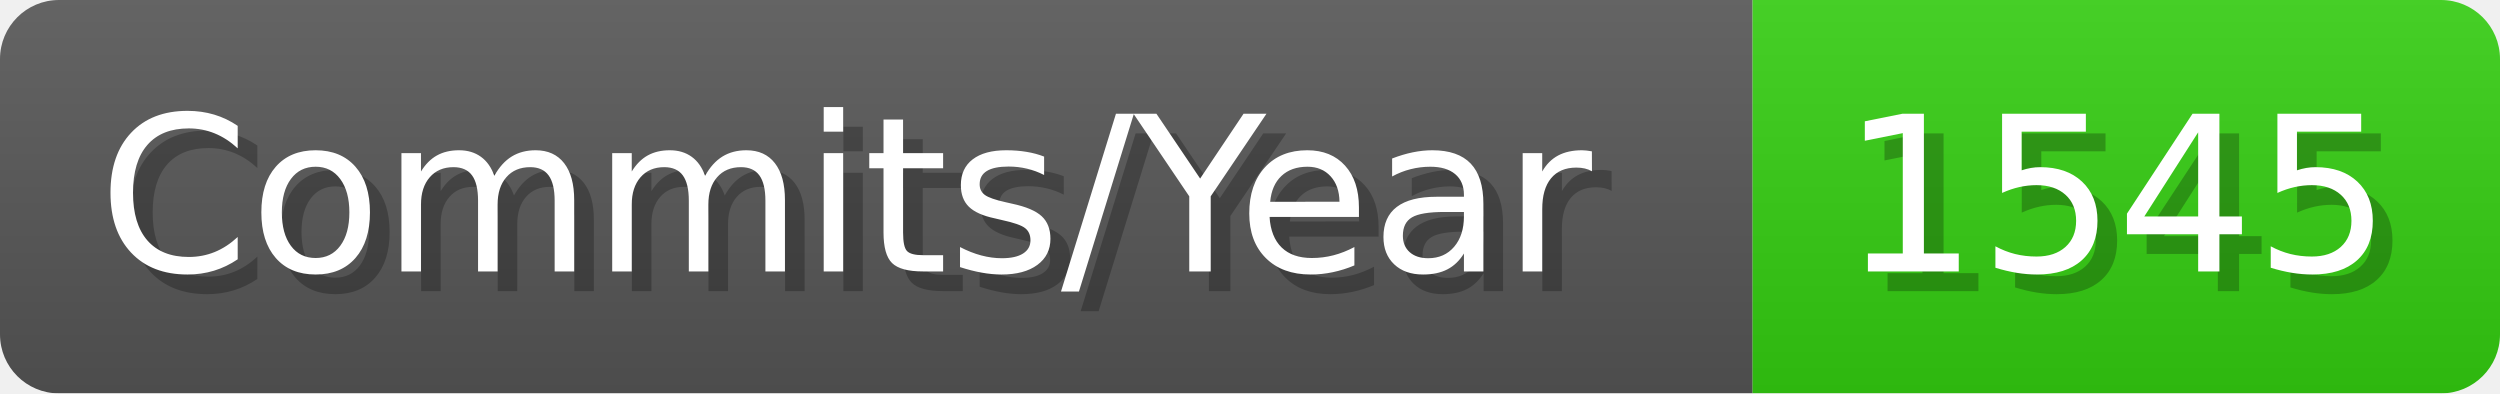
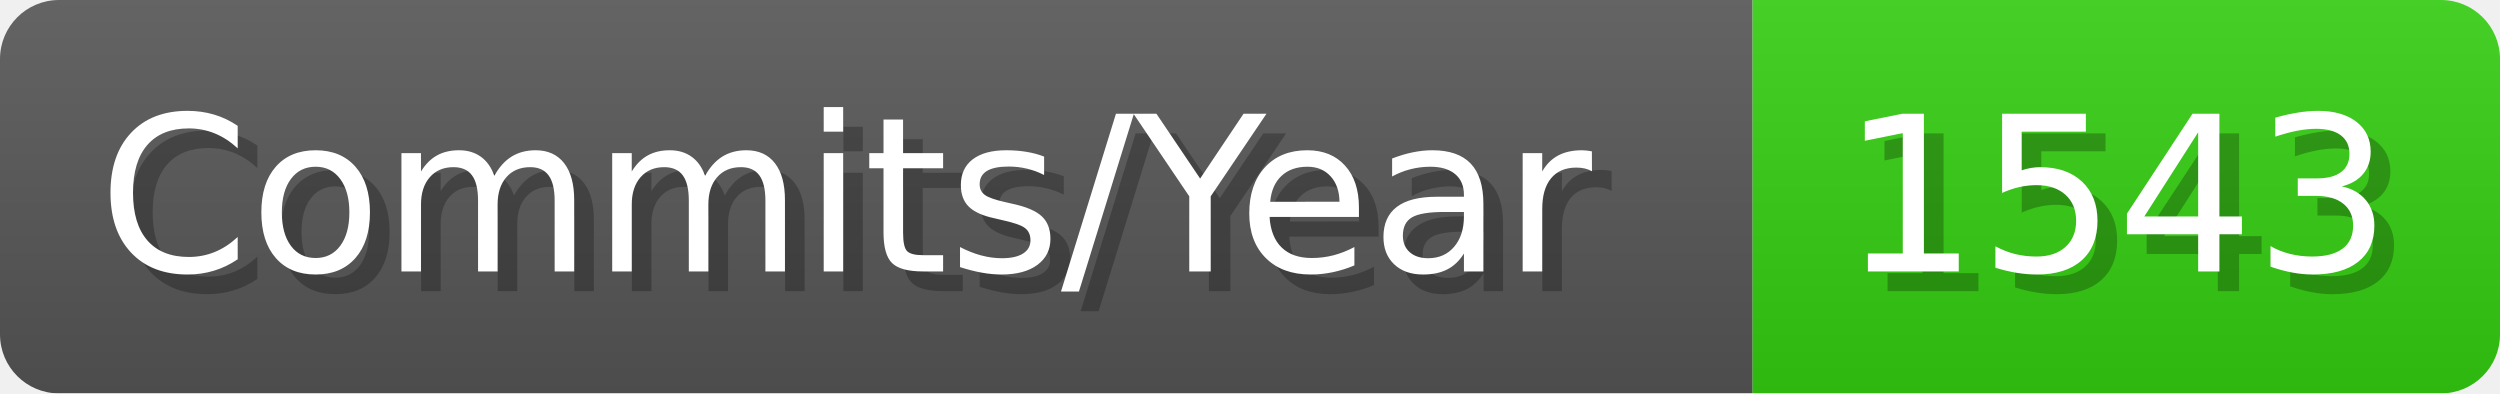
- <svg xmlns="http://www.w3.org/2000/svg" width="127.1" height="20" viewBox="0 0 1271 200" role="img" aria-label="Commits/Year: 1545">
+ <svg xmlns="http://www.w3.org/2000/svg" width="127.1" height="20" viewBox="0 0 1271 200" role="img" aria-label="Commits/Year: 1543">
  <linearGradient id="aUPdi" x2="0" y2="100%">
    <stop offset="0" stop-opacity=".1" stop-color="#EEE" />
    <stop offset="1" stop-opacity=".1" />
  </linearGradient>
  <mask id="WfAiQ">
    <rect width="1271" height="200" rx="30" fill="#FFF" />
  </mask>
  <g mask="url(#WfAiQ)">
    <rect width="891" height="200" fill="#555" />
    <rect width="380" height="200" fill="#3C1" x="891" />
    <rect width="1271" height="200" fill="url(#aUPdi)" />
  </g>
  <g aria-hidden="true" fill="#fff" text-anchor="start" font-family="Verdana,DejaVu Sans,sans-serif" font-size="110">
    <text x="60" y="148" textLength="791" fill="#000" opacity="0.25">Commits/Year</text>
    <text x="50" y="138" textLength="791">Commits/Year</text>
-     <text x="946" y="148" textLength="280" fill="#000" opacity="0.25">1545</text>
-     <text x="936" y="138" textLength="280">1545</text>
+     <text x="946" y="148" textLength="280" fill="#000" opacity="0.25">1543</text>
+     <text x="936" y="138" textLength="280">1543</text>
  </g>
</svg>
